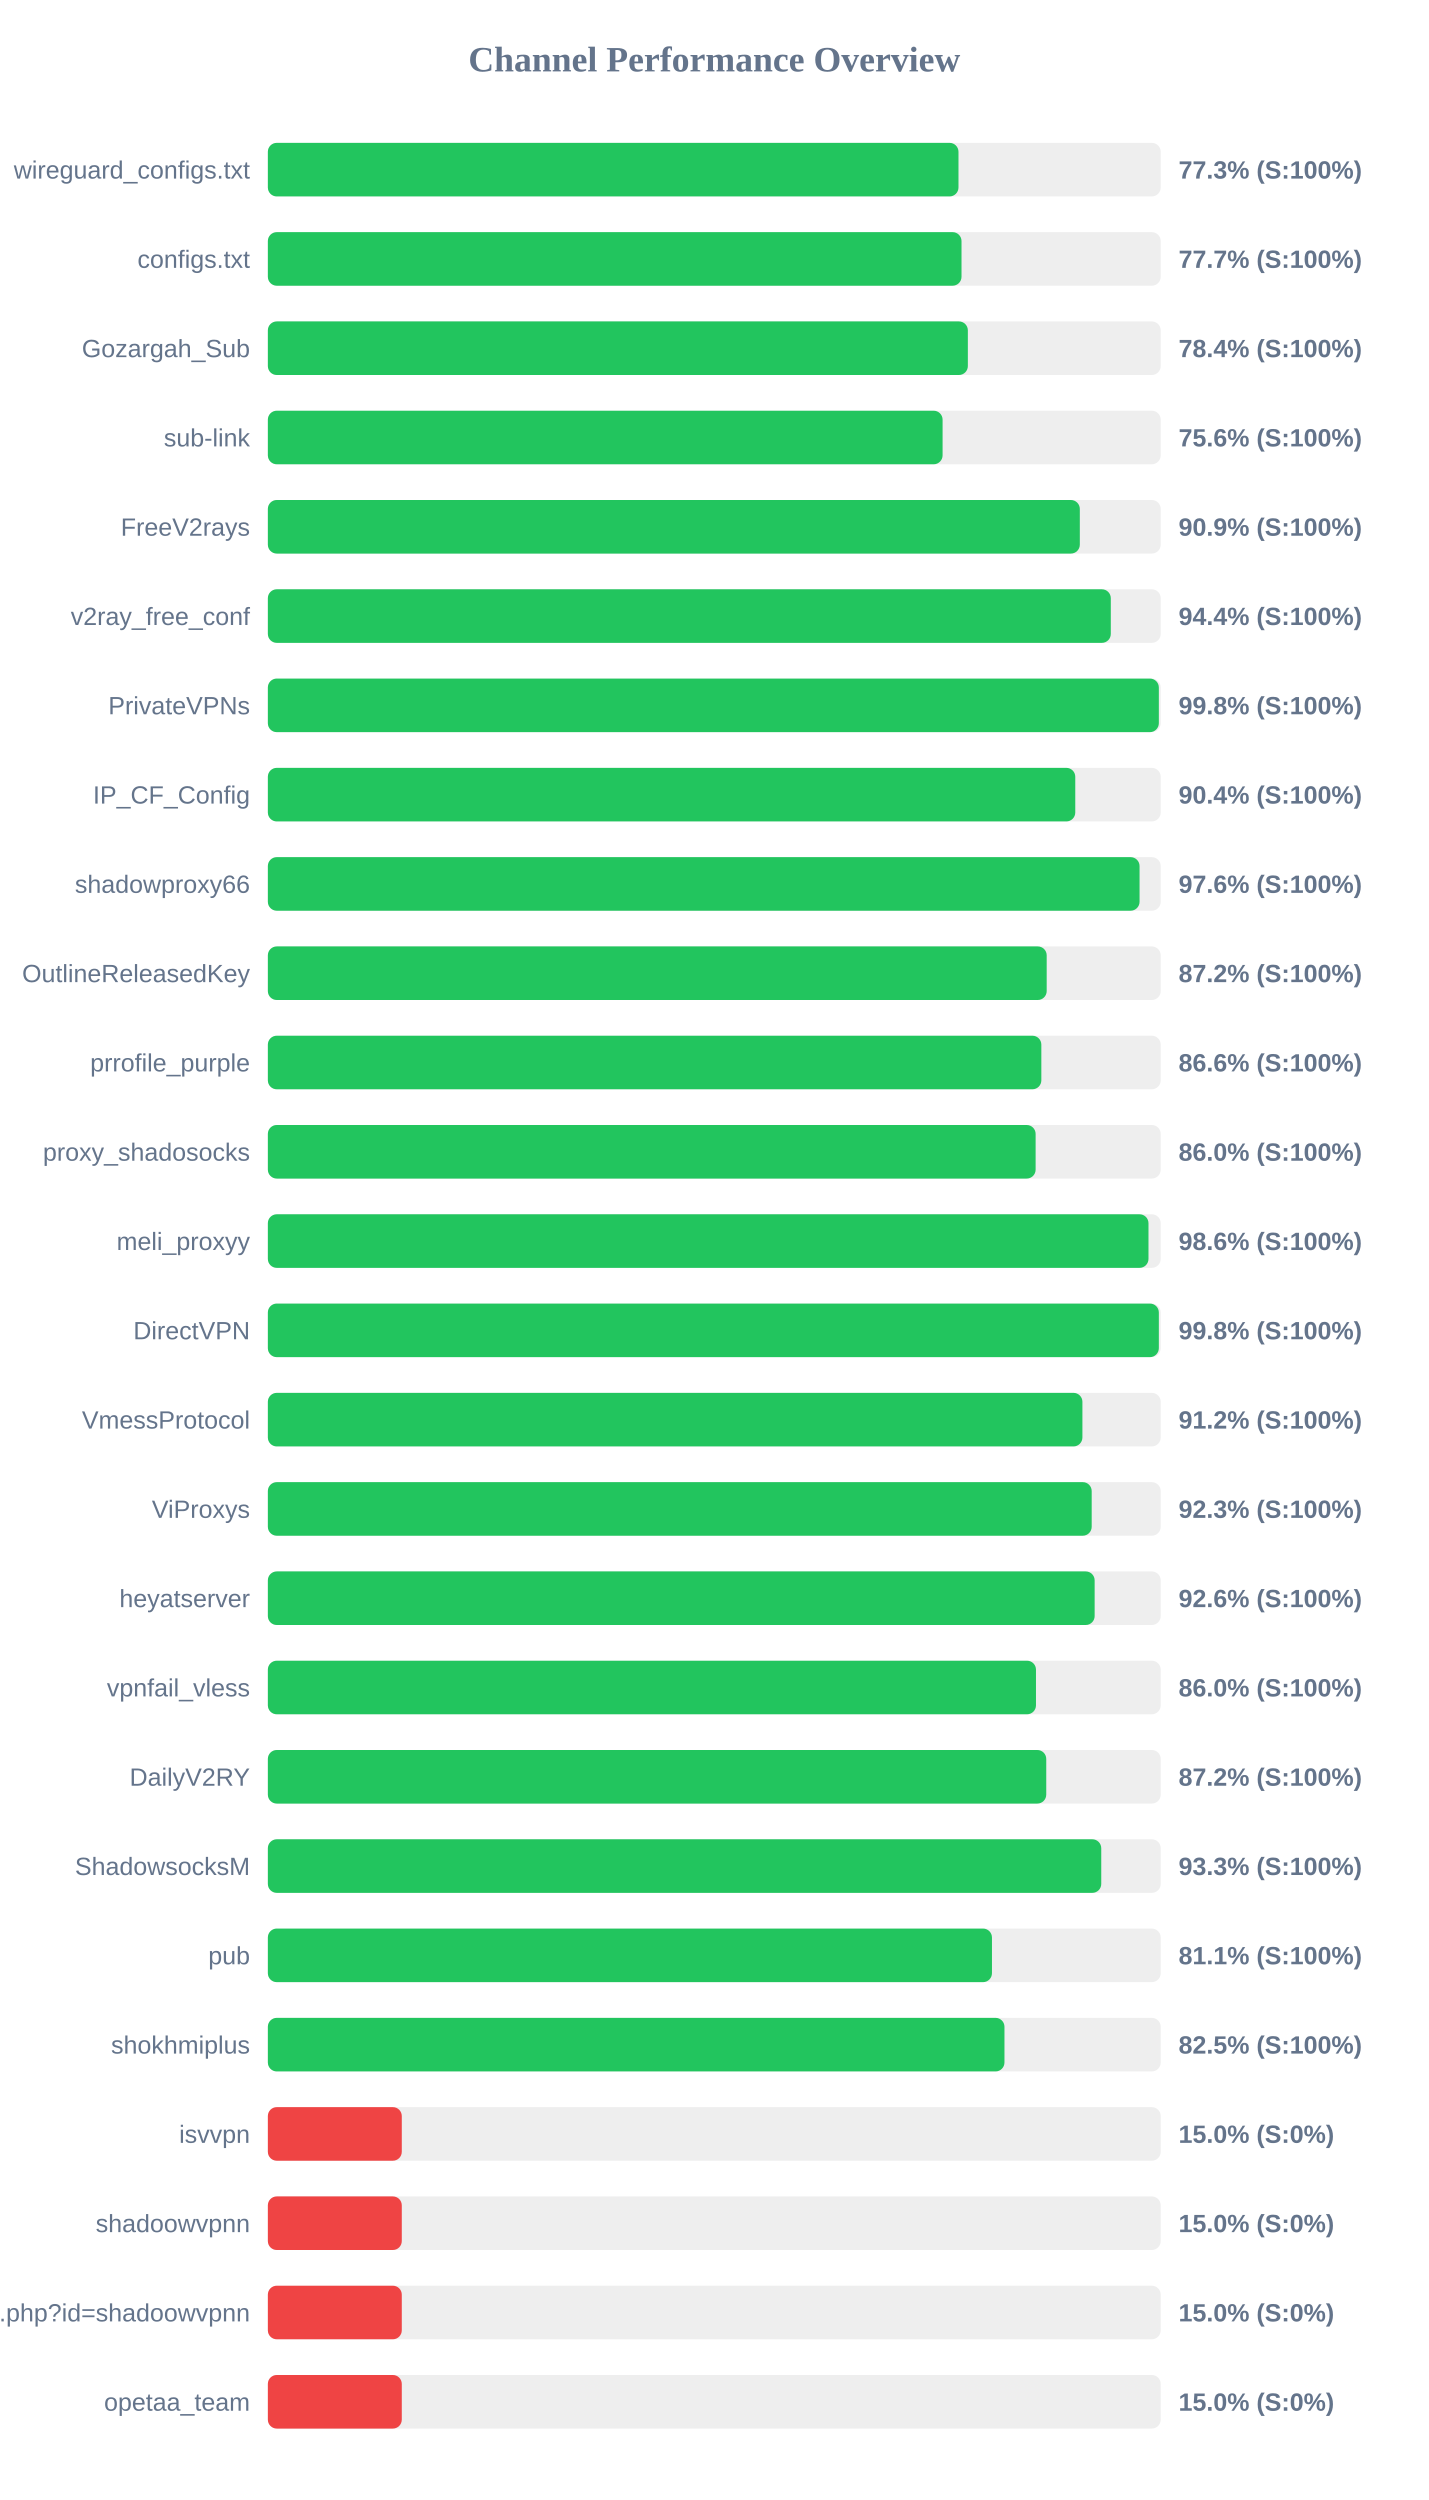
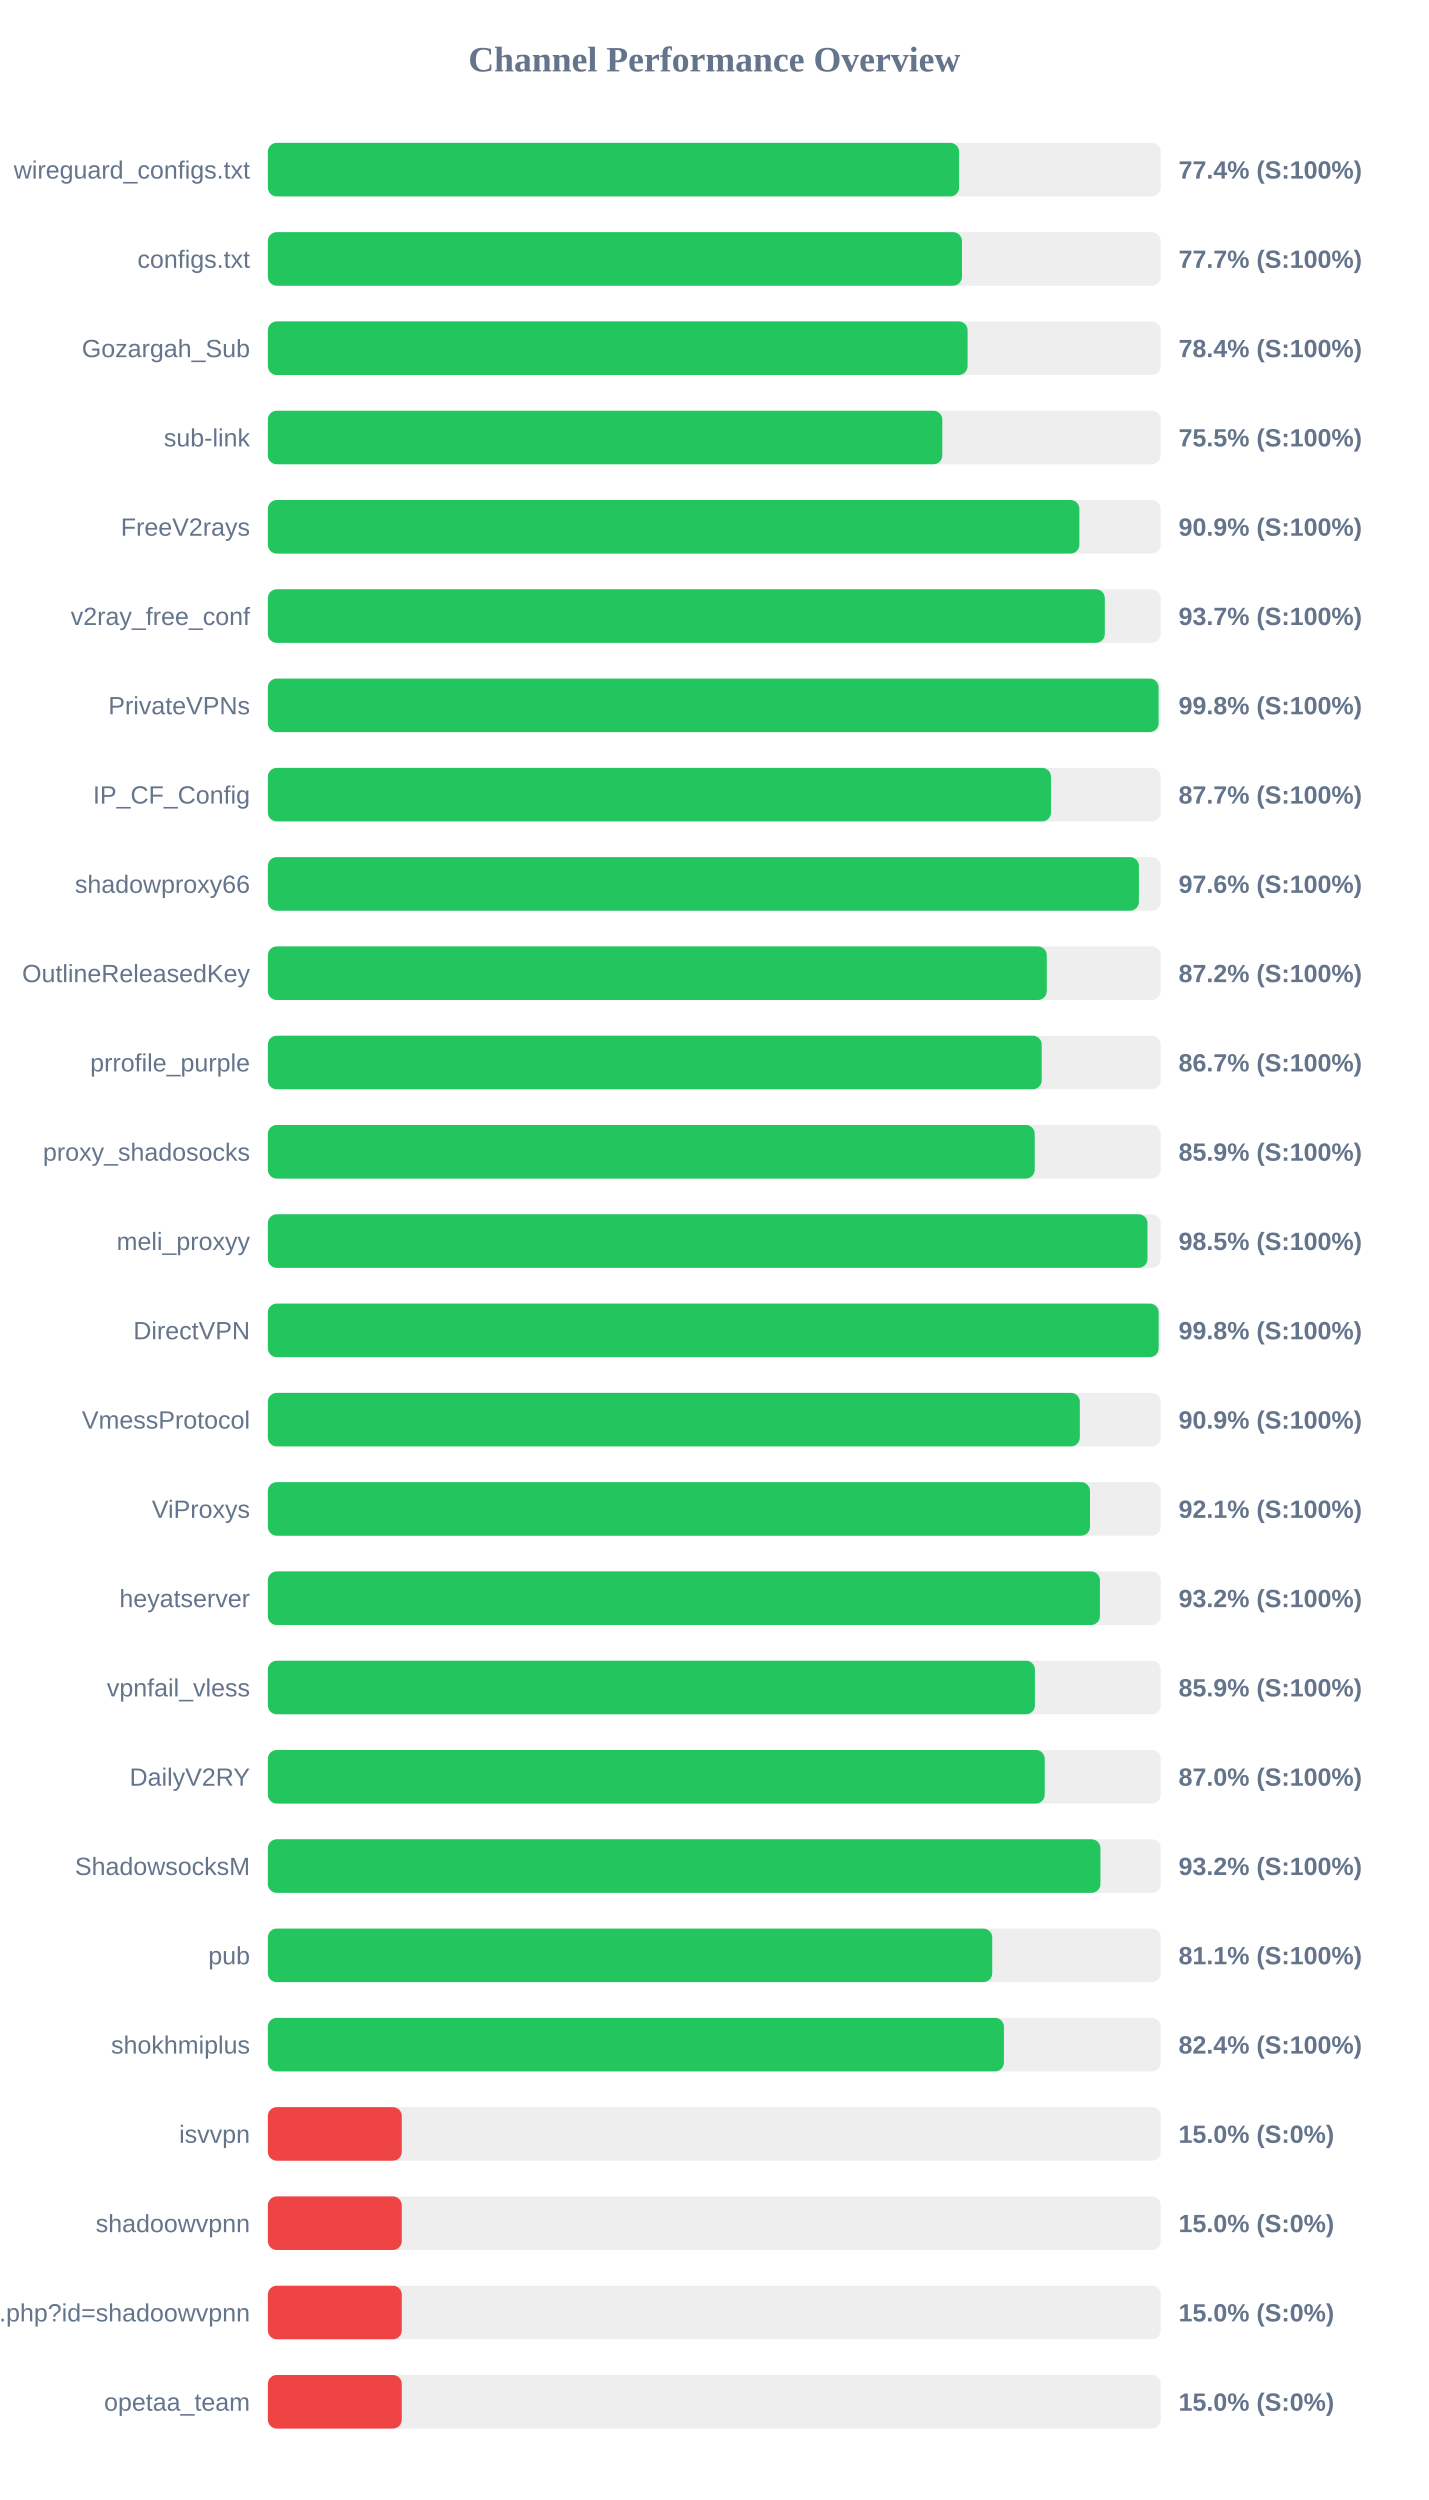
<svg xmlns="http://www.w3.org/2000/svg" width="800" height="1400" version="1.1">
  <style>
        .row { font: 14px Arial; fill: #64748b; }
        .score { font: bold 14px Arial; fill: #64748b; }
    </style>
  <text x="400" y="40" text-anchor="middle" font-size="20px" font-weight="bold" fill="#64748b">Channel Performance Overview</text>
  <rect x="150" y="80" width="500" height="30" fill="#eee" rx="5" />
-   <rect x="150" y="80" width="386.75" height="30" fill="#22c55e" rx="5" />
+   <rect x="150" y="80" width="387.1" height="30" fill="#22c55e" rx="5" />
  <text x="140" y="100" text-anchor="end" class="row">wireguard_configs.txt</text>
-   <text x="660" y="100" text-anchor="start" class="score">77.3% (S:100%)</text>
+   <text x="660" y="100" text-anchor="start" class="score">77.4% (S:100%)</text>
  <rect x="150" y="130" width="500" height="30" fill="#eee" rx="5" />
-   <rect x="150" y="130" width="388.45" height="30" fill="#22c55e" rx="5" />
+   <rect x="150" y="130" width="388.7" height="30" fill="#22c55e" rx="5" />
  <text x="140" y="150" text-anchor="end" class="row">configs.txt</text>
  <text x="660" y="150" text-anchor="start" class="score">77.7% (S:100%)</text>
  <rect x="150" y="180" width="500" height="30" fill="#eee" rx="5" />
-   <rect x="150" y="180" width="392.0" height="30" fill="#22c55e" rx="5" />
+   <rect x="150" y="180" width="391.85" height="30" fill="#22c55e" rx="5" />
  <text x="140" y="200" text-anchor="end" class="row">Gozargah_Sub</text>
  <text x="660" y="200" text-anchor="start" class="score">78.4% (S:100%)</text>
  <rect x="150" y="230" width="500" height="30" fill="#eee" rx="5" />
-   <rect x="150" y="230" width="377.85" height="30" fill="#22c55e" rx="5" />
+   <rect x="150" y="230" width="377.7" height="30" fill="#22c55e" rx="5" />
  <text x="140" y="250" text-anchor="end" class="row">sub-link</text>
-   <text x="660" y="250" text-anchor="start" class="score">75.6% (S:100%)</text>
+   <text x="660" y="250" text-anchor="start" class="score">75.5% (S:100%)</text>
  <rect x="150" y="280" width="500" height="30" fill="#eee" rx="5" />
-   <rect x="150" y="280" width="454.7" height="30" fill="#22c55e" rx="5" />
+   <rect x="150" y="280" width="454.45" height="30" fill="#22c55e" rx="5" />
  <text x="140" y="300" text-anchor="end" class="row">FreeV2rays</text>
  <text x="660" y="300" text-anchor="start" class="score">90.9% (S:100%)</text>
  <rect x="150" y="330" width="500" height="30" fill="#eee" rx="5" />
-   <rect x="150" y="330" width="472.05" height="30" fill="#22c55e" rx="5" />
+   <rect x="150" y="330" width="468.7" height="30" fill="#22c55e" rx="5" />
  <text x="140" y="350" text-anchor="end" class="row">v2ray_free_conf</text>
-   <text x="660" y="350" text-anchor="start" class="score">94.4% (S:100%)</text>
+   <text x="660" y="350" text-anchor="start" class="score">93.7% (S:100%)</text>
  <rect x="150" y="380" width="500" height="30" fill="#eee" rx="5" />
-   <rect x="150" y="380" width="498.95" height="30" fill="#22c55e" rx="5" />
+   <rect x="150" y="380" width="498.8" height="30" fill="#22c55e" rx="5" />
  <text x="140" y="400" text-anchor="end" class="row">PrivateVPNs</text>
  <text x="660" y="400" text-anchor="start" class="score">99.8% (S:100%)</text>
  <rect x="150" y="430" width="500" height="30" fill="#eee" rx="5" />
-   <rect x="150" y="430" width="452.15" height="30" fill="#22c55e" rx="5" />
+   <rect x="150" y="430" width="438.55" height="30" fill="#22c55e" rx="5" />
  <text x="140" y="450" text-anchor="end" class="row">IP_CF_Config</text>
-   <text x="660" y="450" text-anchor="start" class="score">90.4% (S:100%)</text>
+   <text x="660" y="450" text-anchor="start" class="score">87.7% (S:100%)</text>
  <rect x="150" y="480" width="500" height="30" fill="#eee" rx="5" />
-   <rect x="150" y="480" width="488.15" height="30" fill="#22c55e" rx="5" />
+   <rect x="150" y="480" width="487.8" height="30" fill="#22c55e" rx="5" />
  <text x="140" y="500" text-anchor="end" class="row">shadowproxy66</text>
  <text x="660" y="500" text-anchor="start" class="score">97.6% (S:100%)</text>
  <rect x="150" y="530" width="500" height="30" fill="#eee" rx="5" />
-   <rect x="150" y="530" width="436.15" height="30" fill="#22c55e" rx="5" />
+   <rect x="150" y="530" width="436.2" height="30" fill="#22c55e" rx="5" />
  <text x="140" y="550" text-anchor="end" class="row">OutlineReleasedKey</text>
  <text x="660" y="550" text-anchor="start" class="score">87.2% (S:100%)</text>
  <rect x="150" y="580" width="500" height="30" fill="#eee" rx="5" />
-   <rect x="150" y="580" width="433.15" height="30" fill="#22c55e" rx="5" />
+   <rect x="150" y="580" width="433.35" height="30" fill="#22c55e" rx="5" />
  <text x="140" y="600" text-anchor="end" class="row">prrofile_purple</text>
-   <text x="660" y="600" text-anchor="start" class="score">86.6% (S:100%)</text>
+   <text x="660" y="600" text-anchor="start" class="score">86.7% (S:100%)</text>
  <rect x="150" y="630" width="500" height="30" fill="#eee" rx="5" />
-   <rect x="150" y="630" width="429.95" height="30" fill="#22c55e" rx="5" />
+   <rect x="150" y="630" width="429.45" height="30" fill="#22c55e" rx="5" />
  <text x="140" y="650" text-anchor="end" class="row">proxy_shadosocks</text>
-   <text x="660" y="650" text-anchor="start" class="score">86.0% (S:100%)</text>
+   <text x="660" y="650" text-anchor="start" class="score">85.9% (S:100%)</text>
  <rect x="150" y="680" width="500" height="30" fill="#eee" rx="5" />
-   <rect x="150" y="680" width="493.15" height="30" fill="#22c55e" rx="5" />
+   <rect x="150" y="680" width="492.6" height="30" fill="#22c55e" rx="5" />
  <text x="140" y="700" text-anchor="end" class="row">meli_proxyy</text>
-   <text x="660" y="700" text-anchor="start" class="score">98.6% (S:100%)</text>
+   <text x="660" y="700" text-anchor="start" class="score">98.5% (S:100%)</text>
  <rect x="150" y="730" width="500" height="30" fill="#eee" rx="5" />
-   <rect x="150" y="730" width="498.95" height="30" fill="#22c55e" rx="5" />
+   <rect x="150" y="730" width="498.85" height="30" fill="#22c55e" rx="5" />
  <text x="140" y="750" text-anchor="end" class="row">DirectVPN</text>
  <text x="660" y="750" text-anchor="start" class="score">99.8% (S:100%)</text>
  <rect x="150" y="780" width="500" height="30" fill="#eee" rx="5" />
-   <rect x="150" y="780" width="456.15" height="30" fill="#22c55e" rx="5" />
+   <rect x="150" y="780" width="454.7" height="30" fill="#22c55e" rx="5" />
  <text x="140" y="800" text-anchor="end" class="row">VmessProtocol</text>
-   <text x="660" y="800" text-anchor="start" class="score">91.2% (S:100%)</text>
+   <text x="660" y="800" text-anchor="start" class="score">90.9% (S:100%)</text>
  <rect x="150" y="830" width="500" height="30" fill="#eee" rx="5" />
-   <rect x="150" y="830" width="461.35" height="30" fill="#22c55e" rx="5" />
+   <rect x="150" y="830" width="460.4" height="30" fill="#22c55e" rx="5" />
  <text x="140" y="850" text-anchor="end" class="row">ViProxys</text>
-   <text x="660" y="850" text-anchor="start" class="score">92.3% (S:100%)</text>
+   <text x="660" y="850" text-anchor="start" class="score">92.1% (S:100%)</text>
  <rect x="150" y="880" width="500" height="30" fill="#eee" rx="5" />
-   <rect x="150" y="880" width="463.0" height="30" fill="#22c55e" rx="5" />
+   <rect x="150" y="880" width="465.95" height="30" fill="#22c55e" rx="5" />
  <text x="140" y="900" text-anchor="end" class="row">heyatserver</text>
-   <text x="660" y="900" text-anchor="start" class="score">92.6% (S:100%)</text>
+   <text x="660" y="900" text-anchor="start" class="score">93.2% (S:100%)</text>
  <rect x="150" y="930" width="500" height="30" fill="#eee" rx="5" />
-   <rect x="150" y="930" width="430.15" height="30" fill="#22c55e" rx="5" />
+   <rect x="150" y="930" width="429.55" height="30" fill="#22c55e" rx="5" />
  <text x="140" y="950" text-anchor="end" class="row">vpnfail_vless</text>
-   <text x="660" y="950" text-anchor="start" class="score">86.0% (S:100%)</text>
+   <text x="660" y="950" text-anchor="start" class="score">85.9% (S:100%)</text>
  <rect x="150" y="980" width="500" height="30" fill="#eee" rx="5" />
-   <rect x="150" y="980" width="435.9" height="30" fill="#22c55e" rx="5" />
+   <rect x="150" y="980" width="435.05" height="30" fill="#22c55e" rx="5" />
  <text x="140" y="1000" text-anchor="end" class="row">DailyV2RY</text>
-   <text x="660" y="1000" text-anchor="start" class="score">87.2% (S:100%)</text>
+   <text x="660" y="1000" text-anchor="start" class="score">87.0% (S:100%)</text>
  <rect x="150" y="1030" width="500" height="30" fill="#eee" rx="5" />
-   <rect x="150" y="1030" width="466.7" height="30" fill="#22c55e" rx="5" />
+   <rect x="150" y="1030" width="466.25" height="30" fill="#22c55e" rx="5" />
  <text x="140" y="1050" text-anchor="end" class="row">ShadowsocksM</text>
-   <text x="660" y="1050" text-anchor="start" class="score">93.3% (S:100%)</text>
+   <text x="660" y="1050" text-anchor="start" class="score">93.2% (S:100%)</text>
  <rect x="150" y="1080" width="500" height="30" fill="#eee" rx="5" />
-   <rect x="150" y="1080" width="405.5" height="30" fill="#22c55e" rx="5" />
+   <rect x="150" y="1080" width="405.65" height="30" fill="#22c55e" rx="5" />
  <text x="140" y="1100" text-anchor="end" class="row">pub</text>
  <text x="660" y="1100" text-anchor="start" class="score">81.1% (S:100%)</text>
  <rect x="150" y="1130" width="500" height="30" fill="#eee" rx="5" />
-   <rect x="150" y="1130" width="412.5" height="30" fill="#22c55e" rx="5" />
+   <rect x="150" y="1130" width="412.2" height="30" fill="#22c55e" rx="5" />
  <text x="140" y="1150" text-anchor="end" class="row">shokhmiplus</text>
-   <text x="660" y="1150" text-anchor="start" class="score">82.5% (S:100%)</text>
+   <text x="660" y="1150" text-anchor="start" class="score">82.4% (S:100%)</text>
  <rect x="150" y="1180" width="500" height="30" fill="#eee" rx="5" />
  <rect x="150" y="1180" width="75.0" height="30" fill="#ef4444" rx="5" />
  <text x="140" y="1200" text-anchor="end" class="row">isvvpn</text>
  <text x="660" y="1200" text-anchor="start" class="score">15.0% (S:0%)</text>
  <rect x="150" y="1230" width="500" height="30" fill="#eee" rx="5" />
  <rect x="150" y="1230" width="75.0" height="30" fill="#ef4444" rx="5" />
  <text x="140" y="1250" text-anchor="end" class="row">shadoowvpnn</text>
  <text x="660" y="1250" text-anchor="start" class="score">15.0% (S:0%)</text>
  <rect x="150" y="1280" width="500" height="30" fill="#eee" rx="5" />
  <rect x="150" y="1280" width="75.0" height="30" fill="#ef4444" rx="5" />
  <text x="140" y="1300" text-anchor="end" class="row">api.php?id=shadoowvpnn</text>
  <text x="660" y="1300" text-anchor="start" class="score">15.0% (S:0%)</text>
  <rect x="150" y="1330" width="500" height="30" fill="#eee" rx="5" />
  <rect x="150" y="1330" width="75.0" height="30" fill="#ef4444" rx="5" />
  <text x="140" y="1350" text-anchor="end" class="row">opetaa_team</text>
  <text x="660" y="1350" text-anchor="start" class="score">15.0% (S:0%)</text>
</svg>
